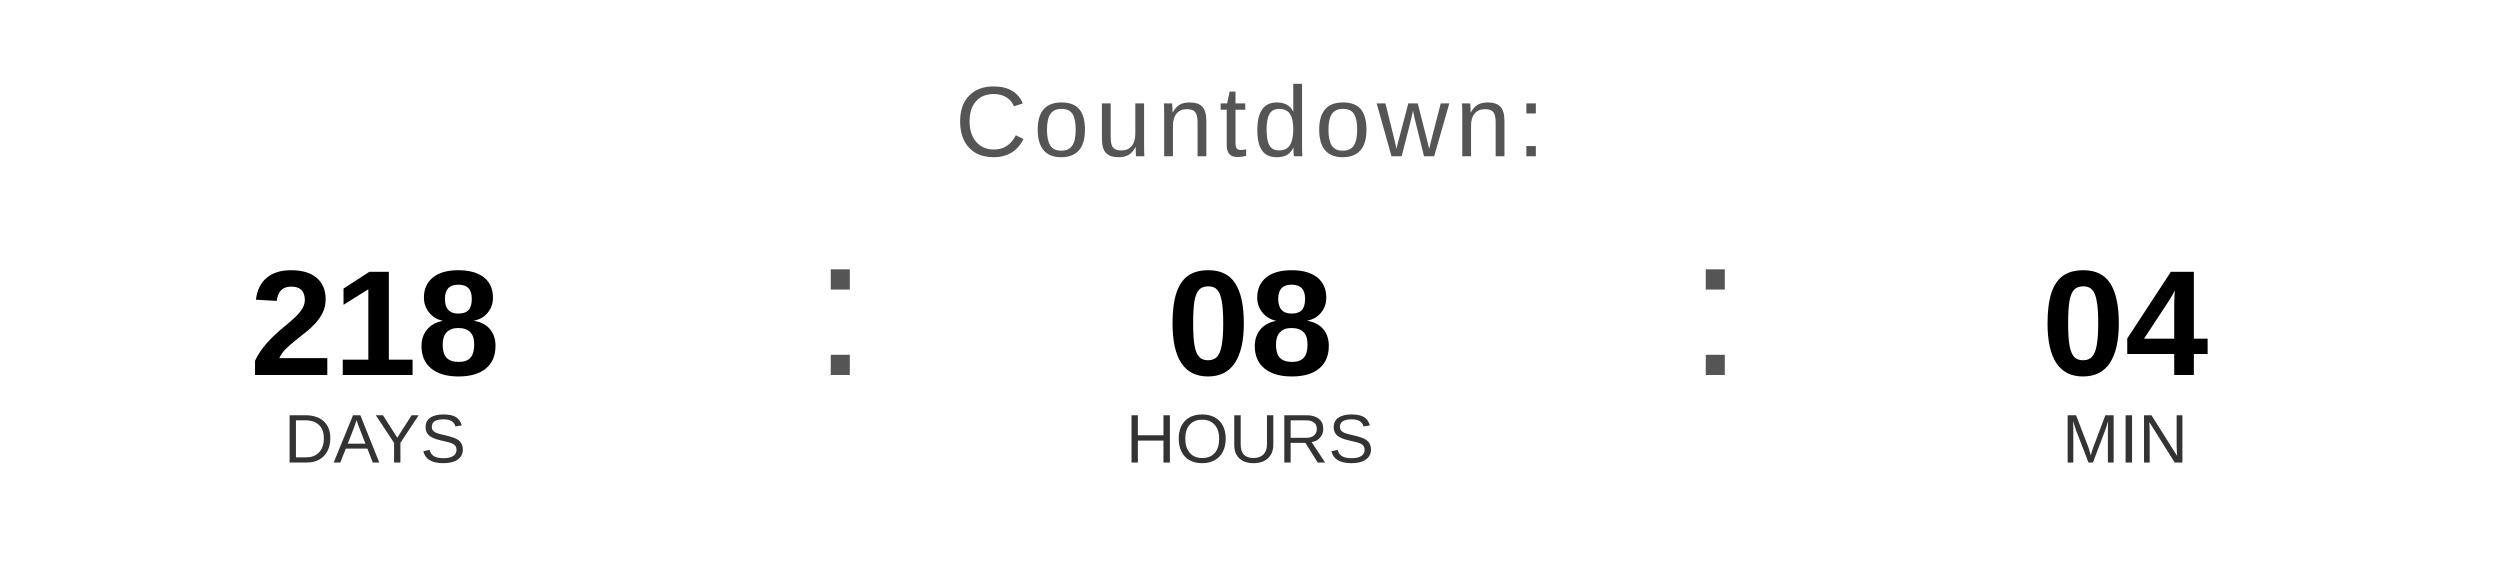
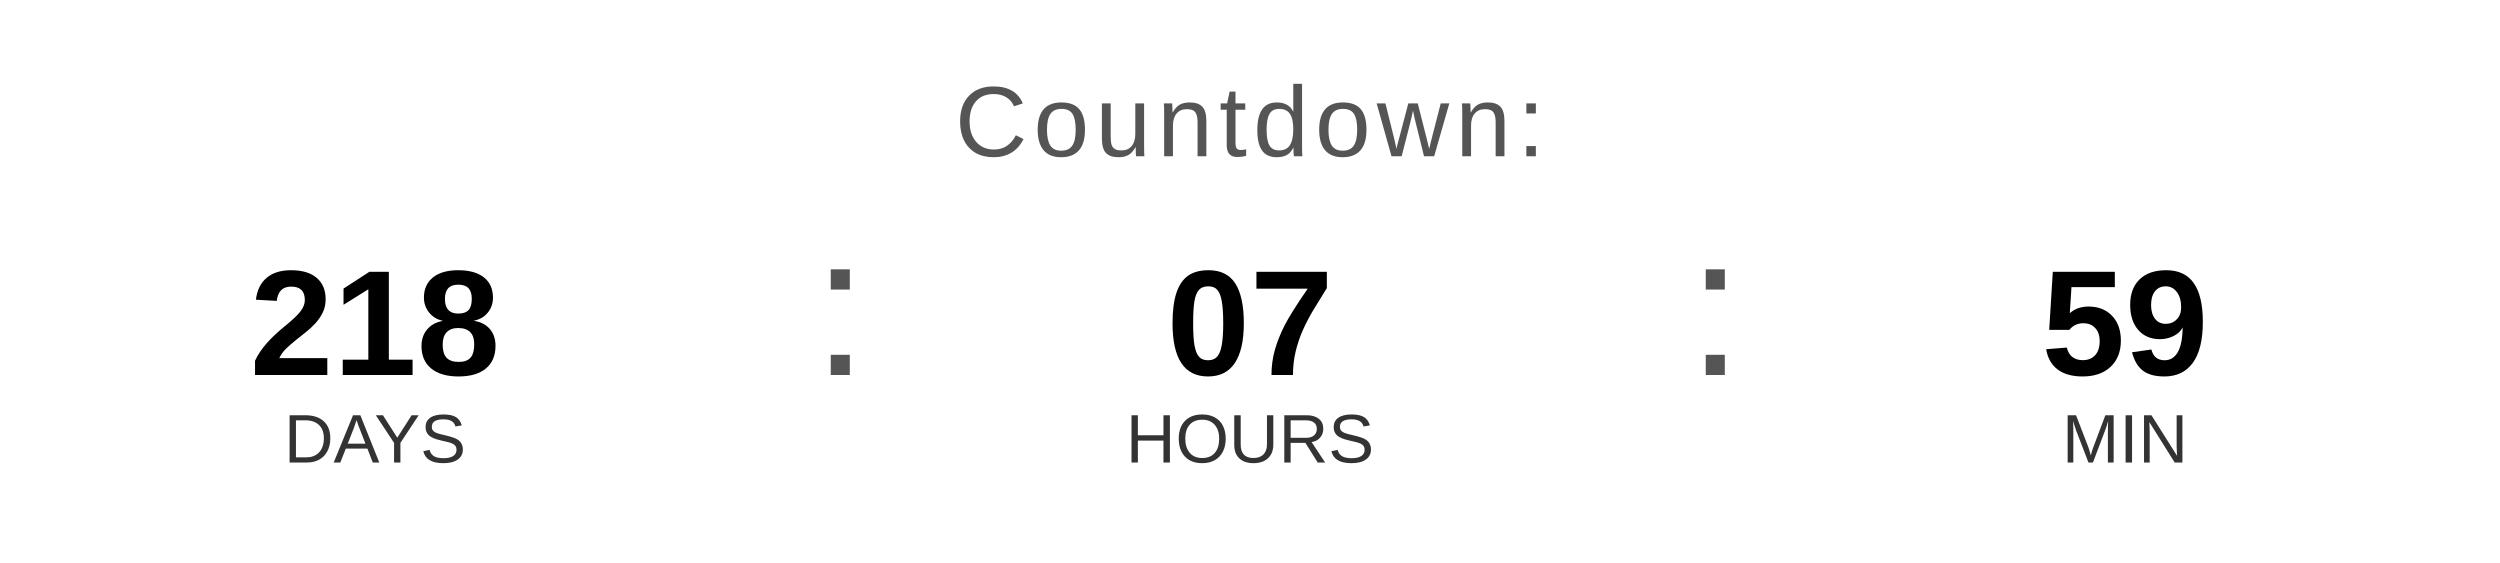
<svg xmlns="http://www.w3.org/2000/svg" width="400" height="90" viewBox="0 0 400 90">
  <text x="200" y="25" font-family="Arial, Helvetica, sans-serif" font-size="16" fill="#555555" text-anchor="middle" letter-spacing="1">
    Countdown:
  </text>
  <text x="60" y="60" font-family="Arial, Helvetica, sans-serif" font-size="24" font-weight="bold" fill="#000000" text-anchor="middle">218</text>
  <text x="60" y="74" font-family="Arial, Helvetica, sans-serif" font-size="11" fill="#333333" text-anchor="middle">DAYS</text>
  <text x="130" y="60" font-family="Arial, sans-serif" font-size="32" fill="#555555">:</text>
-   <text x="200" y="60" font-family="Arial, Helvetica, sans-serif" font-size="24" font-weight="bold" fill="#000000" text-anchor="middle">08</text>
+   <text x="200" y="60" font-family="Arial, Helvetica, sans-serif" font-size="24" font-weight="bold" fill="#000000" text-anchor="middle">07</text>
  <text x="200" y="74" font-family="Arial, Helvetica, sans-serif" font-size="11" fill="#333333" text-anchor="middle">HOURS</text>
  <text x="270" y="60" font-family="Arial, sans-serif" font-size="32" fill="#555555">:</text>
-   <text x="340" y="60" font-family="Arial, Helvetica, sans-serif" font-size="24" font-weight="bold" fill="#000000" text-anchor="middle">04</text>
+   <text x="340" y="60" font-family="Arial, Helvetica, sans-serif" font-size="24" font-weight="bold" fill="#000000" text-anchor="middle">59</text>
  <text x="340" y="74" font-family="Arial, Helvetica, sans-serif" font-size="11" fill="#333333" text-anchor="middle">MIN</text>
</svg>
